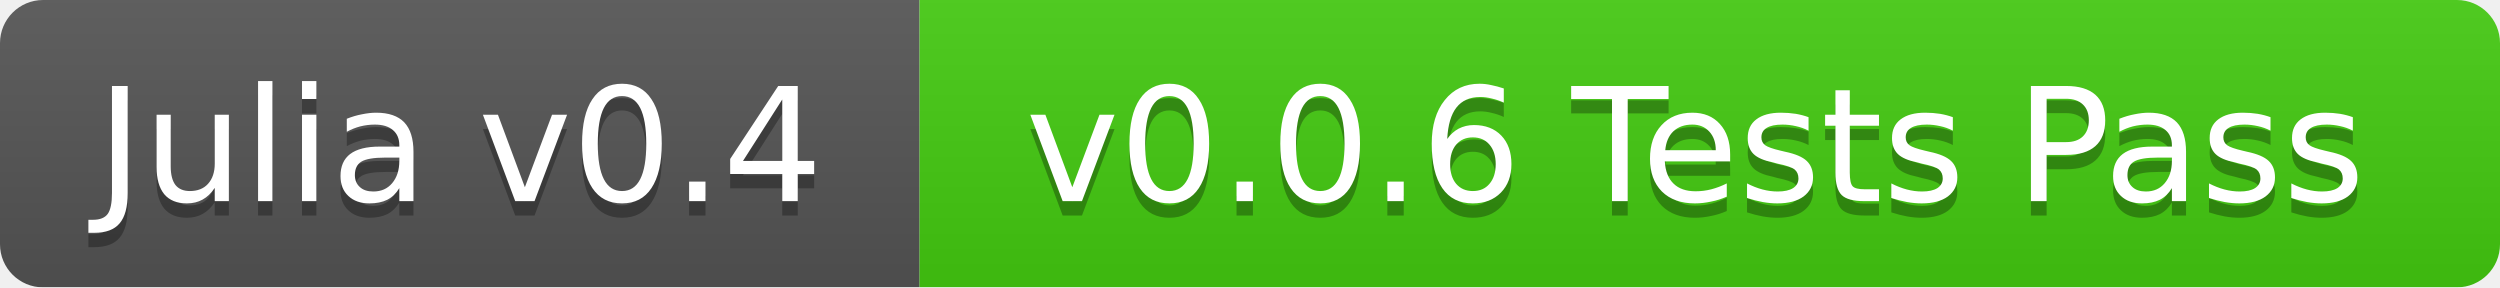
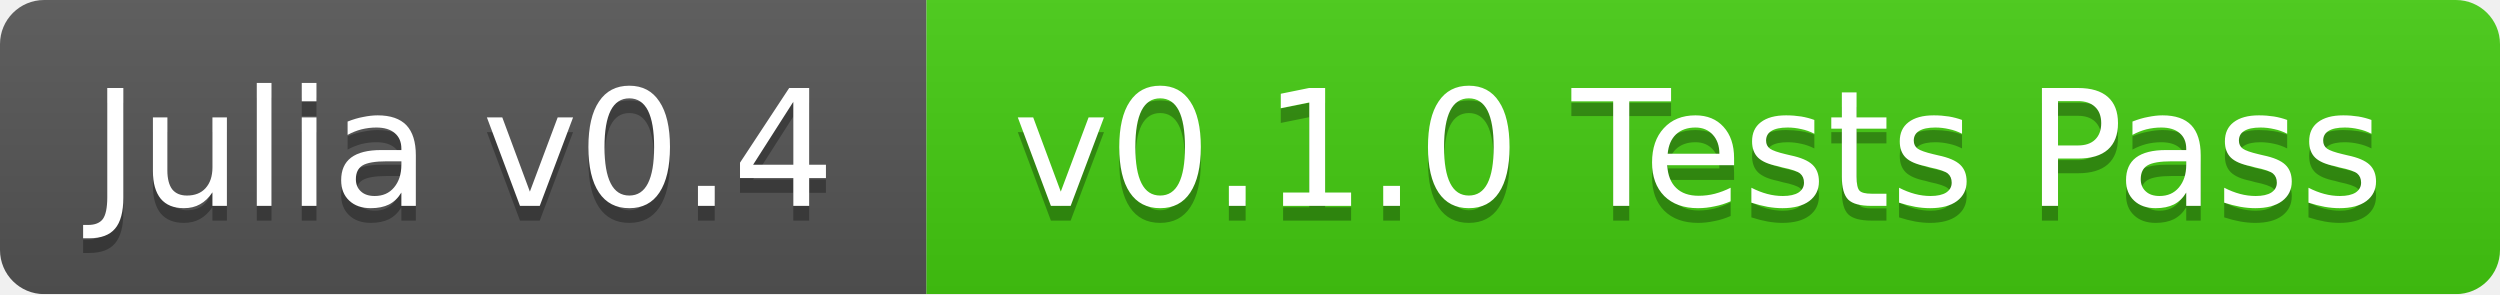
- <svg xmlns="http://www.w3.org/2000/svg" width="174" height="20">
+ <svg xmlns="http://www.w3.org/2000/svg" width="170" height="20">
  <linearGradient id="b" x2="0" y2="100%">
    <stop offset="0" stop-color="#bbb" stop-opacity=".1" />
    <stop offset="1" stop-opacity=".1" />
  </linearGradient>
  <mask id="a">
-     <rect width="174" height="20" rx="3" fill="#fff" />
+     <rect width="170" height="20" rx="3" fill="#fff" />
  </mask>
  <g mask="url(#a)">
-     <path fill="#555" d="M0 0h64v20H0z" />
-     <path fill="#4c1" d="M64 0h110v20H64z" />
-     <path fill="url(#b)" d="M0 0h174v20H0z" />
+     <path fill="#555" d="M0 0h63v20H0z" />
+     <path fill="#4c1" d="M63 0h107v20H63z" />
+     <path fill="url(#b)" d="M0 0h170v20H0z" />
  </g>
  <g fill="#fff" text-anchor="middle" font-family="DejaVu Sans,Verdana,Geneva,sans-serif" font-size="11">
-     <text x="32" y="15" fill="#010101" fill-opacity=".3">Julia v0.4</text>
-     <text x="32" y="14">Julia v0.4</text>
-     <text x="118" y="15" fill="#010101" fill-opacity=".3">v0.0.6 Tests Pass</text>
-     <text x="118" y="14">v0.0.6 Tests Pass</text>
+     <text x="31.5" y="15" fill="#010101" fill-opacity=".3">Julia v0.4</text>
+     <text x="31.5" y="14">Julia v0.4</text>
+     <text x="115.5" y="15" fill="#010101" fill-opacity=".3">v0.1.0 Tests Pass</text>
+     <text x="115.5" y="14">v0.1.0 Tests Pass</text>
  </g>
</svg>
